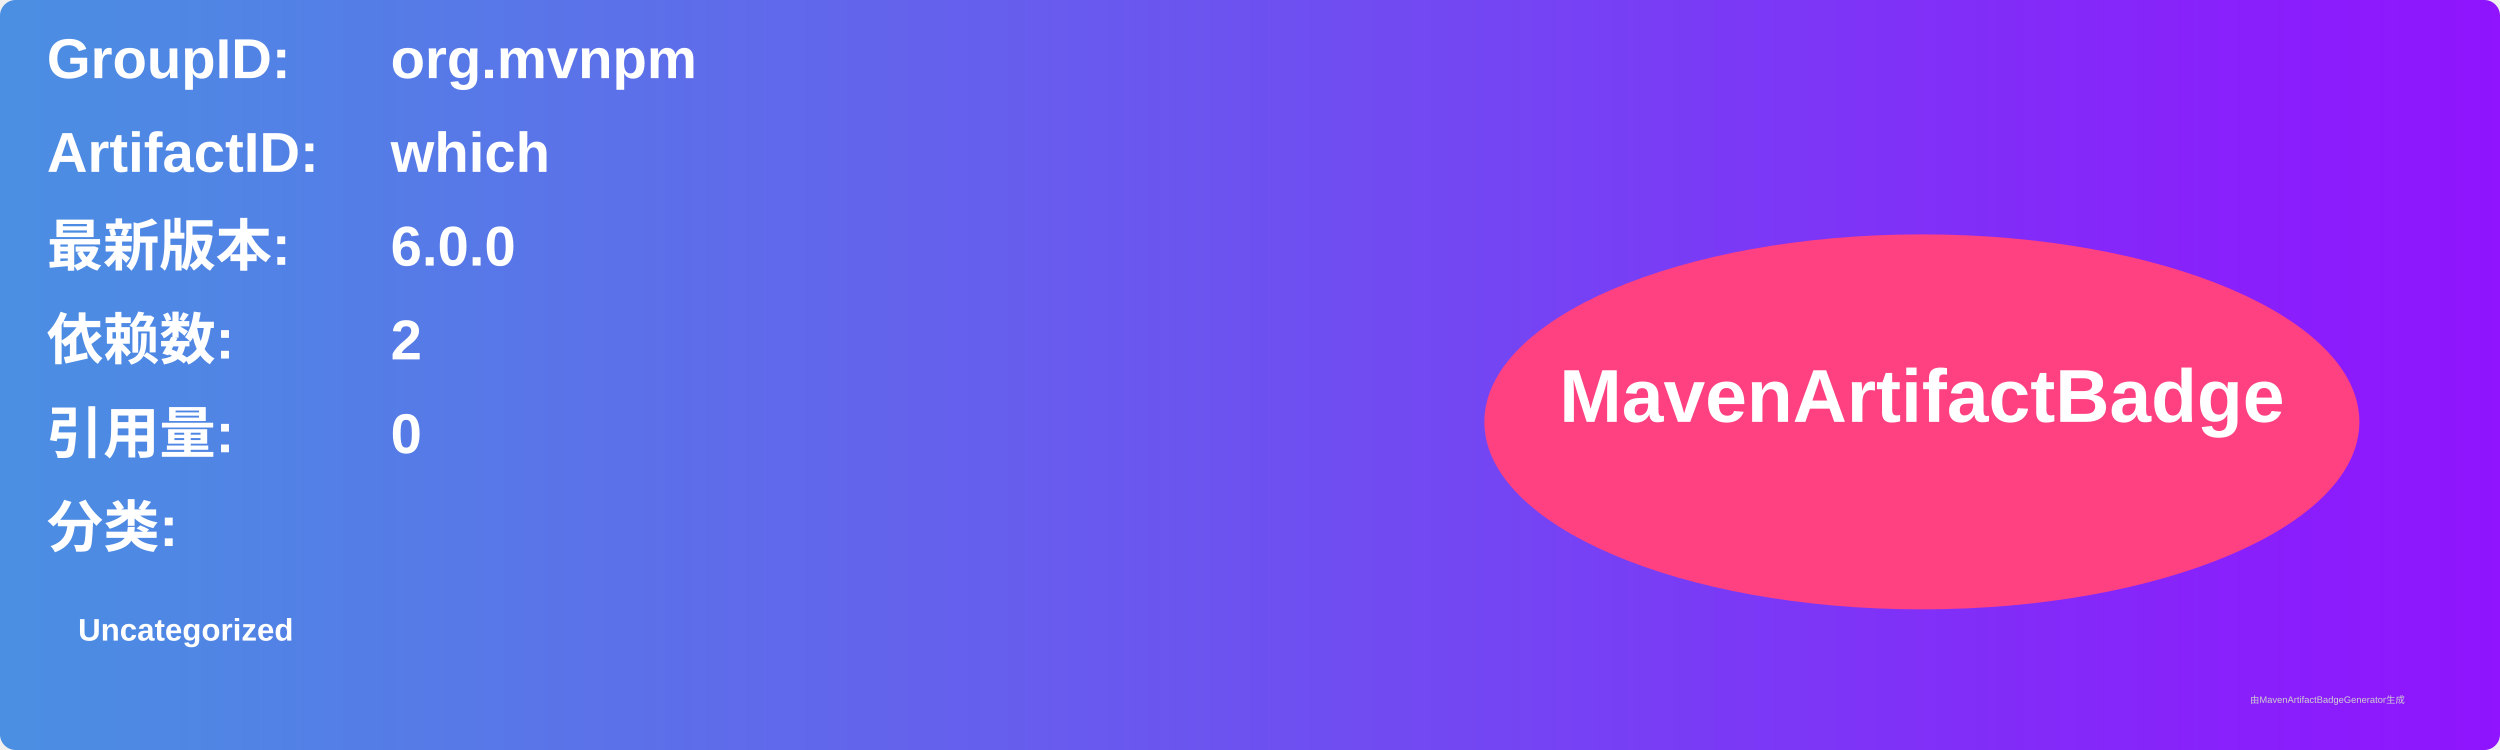
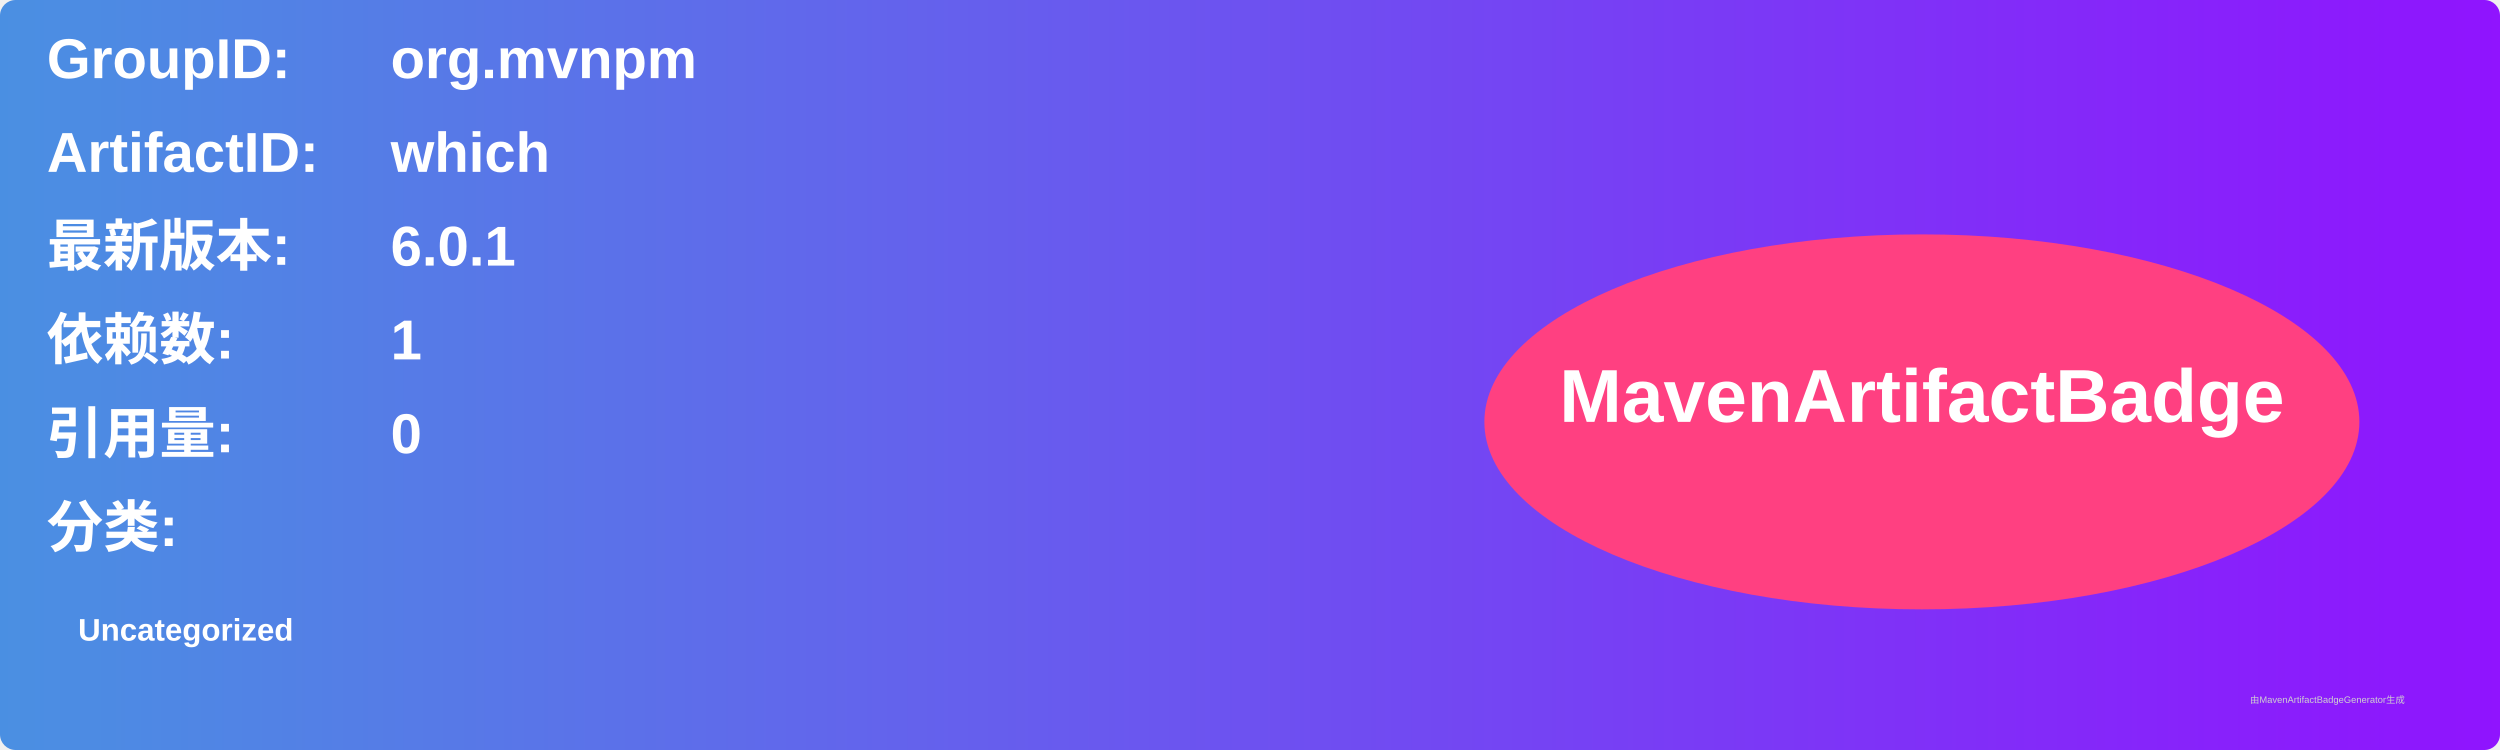
<svg xmlns="http://www.w3.org/2000/svg" width="800" height="240" viewBox="0 0 800 240">
  <linearGradient id="grad" x1="0%" y1="0%" x2="100%" y2="0%">
    <stop offset="0%" stop-color="#4a90e2" />
    <stop offset="100%" stop-color="#9013fe" />
  </linearGradient>
  <rect width="100%" height="100%" rx="5" ry="5" fill="url(#grad)" />
  <g transform="translate(15, 15)">
    <text x="0" y="10" font-family="Arial" font-size="18" fill="white" font-weight="bold" width="260">GroupID:</text>
    <text x="110" y="10" font-family="Arial" font-size="18" fill="white" font-weight="bold" width="460">org.mvnpm</text>
    <text x="0" y="40" font-family="Arial" font-size="18" fill="white" font-weight="bold" width="260">ArtifactID:</text>
    <text x="110" y="40" font-family="Arial" font-size="18" fill="white" font-weight="bold" width="460">which</text>
    <text x="0" y="70" font-family="Arial" font-size="18" fill="white" font-weight="bold">最新版本:</text>
    <text x="110" y="70" font-family="Arial" font-size="18" fill="white" font-weight="bold">
-       <tspan font-weight="bold">6.0.0</tspan>
+       <tspan font-weight="bold">6.0.1</tspan>
    </text>
    <text x="0" y="100" font-family="Arial" font-size="18" fill="white" font-weight="bold">依赖数: </text>
    <text x="110" y="100" font-family="Arial" font-size="18" fill="white">
-       <tspan font-weight="bold">2</tspan>
+       <tspan font-weight="bold">1</tspan>
    </text>
    <text x="0" y="130" font-family="Arial" font-size="18" fill="white" font-weight="bold">引用量: </text>
    <text x="110" y="130" font-family="Arial" font-size="18" fill="white">
      <tspan font-weight="bold">0</tspan>
    </text>
    <text x="0" y="160" font-family="Arial" font-size="18" fill="white" font-weight="bold">分类:</text>
    <text x="10" y="190" font-family="Arial" font-size="10" fill="white">
      <tspan font-weight="bold">Uncategorized</tspan>
    </text>
    <ellipse cx="600" cy="120" rx="140" ry="60" fill="#ff4081" />
    <text x="600" y="120" text-anchor="middle" font-family="Arial" font-size="24" fill="white" font-weight="bold">MavenArtifactBadge</text>
  </g>
  <text x="720" y="225" font-family="Arial" font-size="3" fill="#d0d0d0">由MavenArtifactBadgeGenerator生成</text>
</svg>
